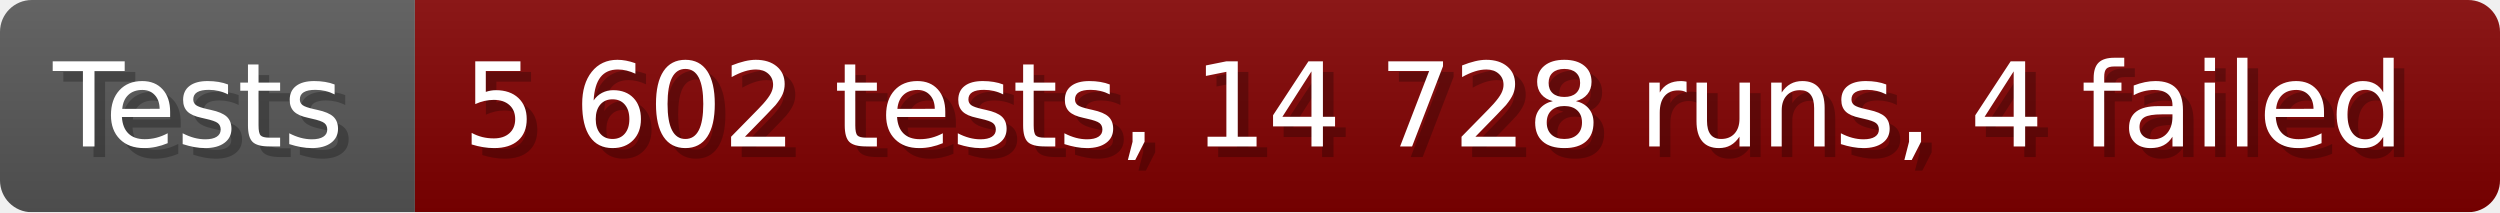
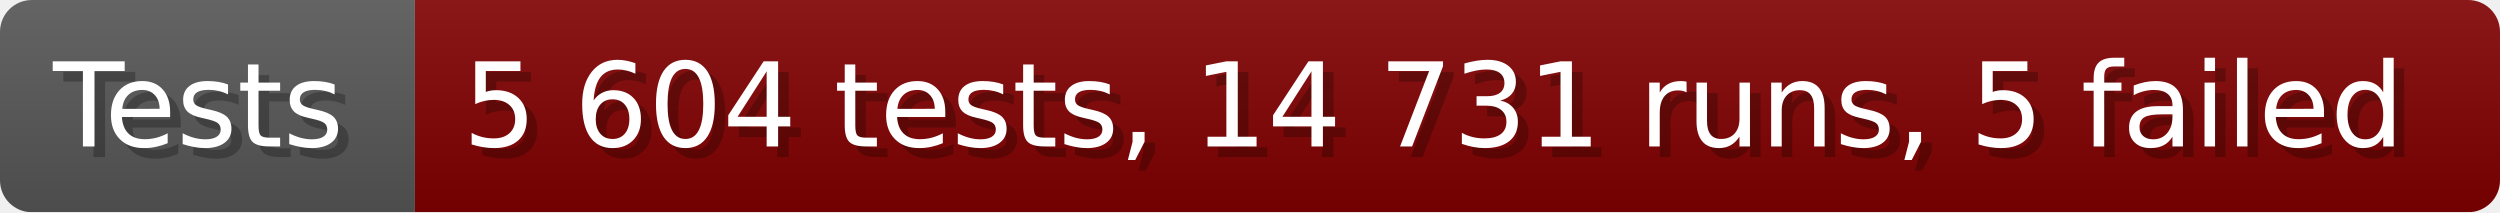
- <svg xmlns="http://www.w3.org/2000/svg" width="235.6" height="20" viewBox="0 0 2356 200" role="img" aria-label="Tests: 5 602 tests, 14 728 runs, 4 failed">
+ <svg xmlns="http://www.w3.org/2000/svg" width="235.6" height="20" viewBox="0 0 2356 200" role="img" aria-label="Tests: 5 604 tests, 14 731 runs, 5 failed">
  <linearGradient id="a" x2="0" y2="100%">
    <stop offset="0" stop-opacity=".1" stop-color="#EEE" />
    <stop offset="1" stop-opacity=".1" />
  </linearGradient>
  <mask id="m">
    <rect width="2356" height="200" rx="30" fill="#FFF" />
  </mask>
  <g mask="url(#m)">
    <rect width="391" height="200" fill="#555" />
    <rect width="1965" height="200" fill="#800000" x="391" />
    <rect width="2356" height="200" fill="url(#a)" />
  </g>
  <g aria-hidden="true" fill="#fff" text-anchor="start" font-family="Verdana,DejaVu Sans,sans-serif" font-size="110">
    <text x="60" y="148" textLength="291" fill="#000" opacity="0.25">Tests</text>
    <text x="50" y="138" textLength="291">Tests</text>
-     <text x="446" y="148" textLength="1865" fill="#000" opacity="0.25">5 602 tests, 14 728 runs, 4 failed</text>
-     <text x="436" y="138" textLength="1865">5 602 tests, 14 728 runs, 4 failed</text>
+     <text x="446" y="148" textLength="1865" fill="#000" opacity="0.25">5 604 tests, 14 731 runs, 5 failed</text>
+     <text x="436" y="138" textLength="1865">5 604 tests, 14 731 runs, 5 failed</text>
  </g>
</svg>
